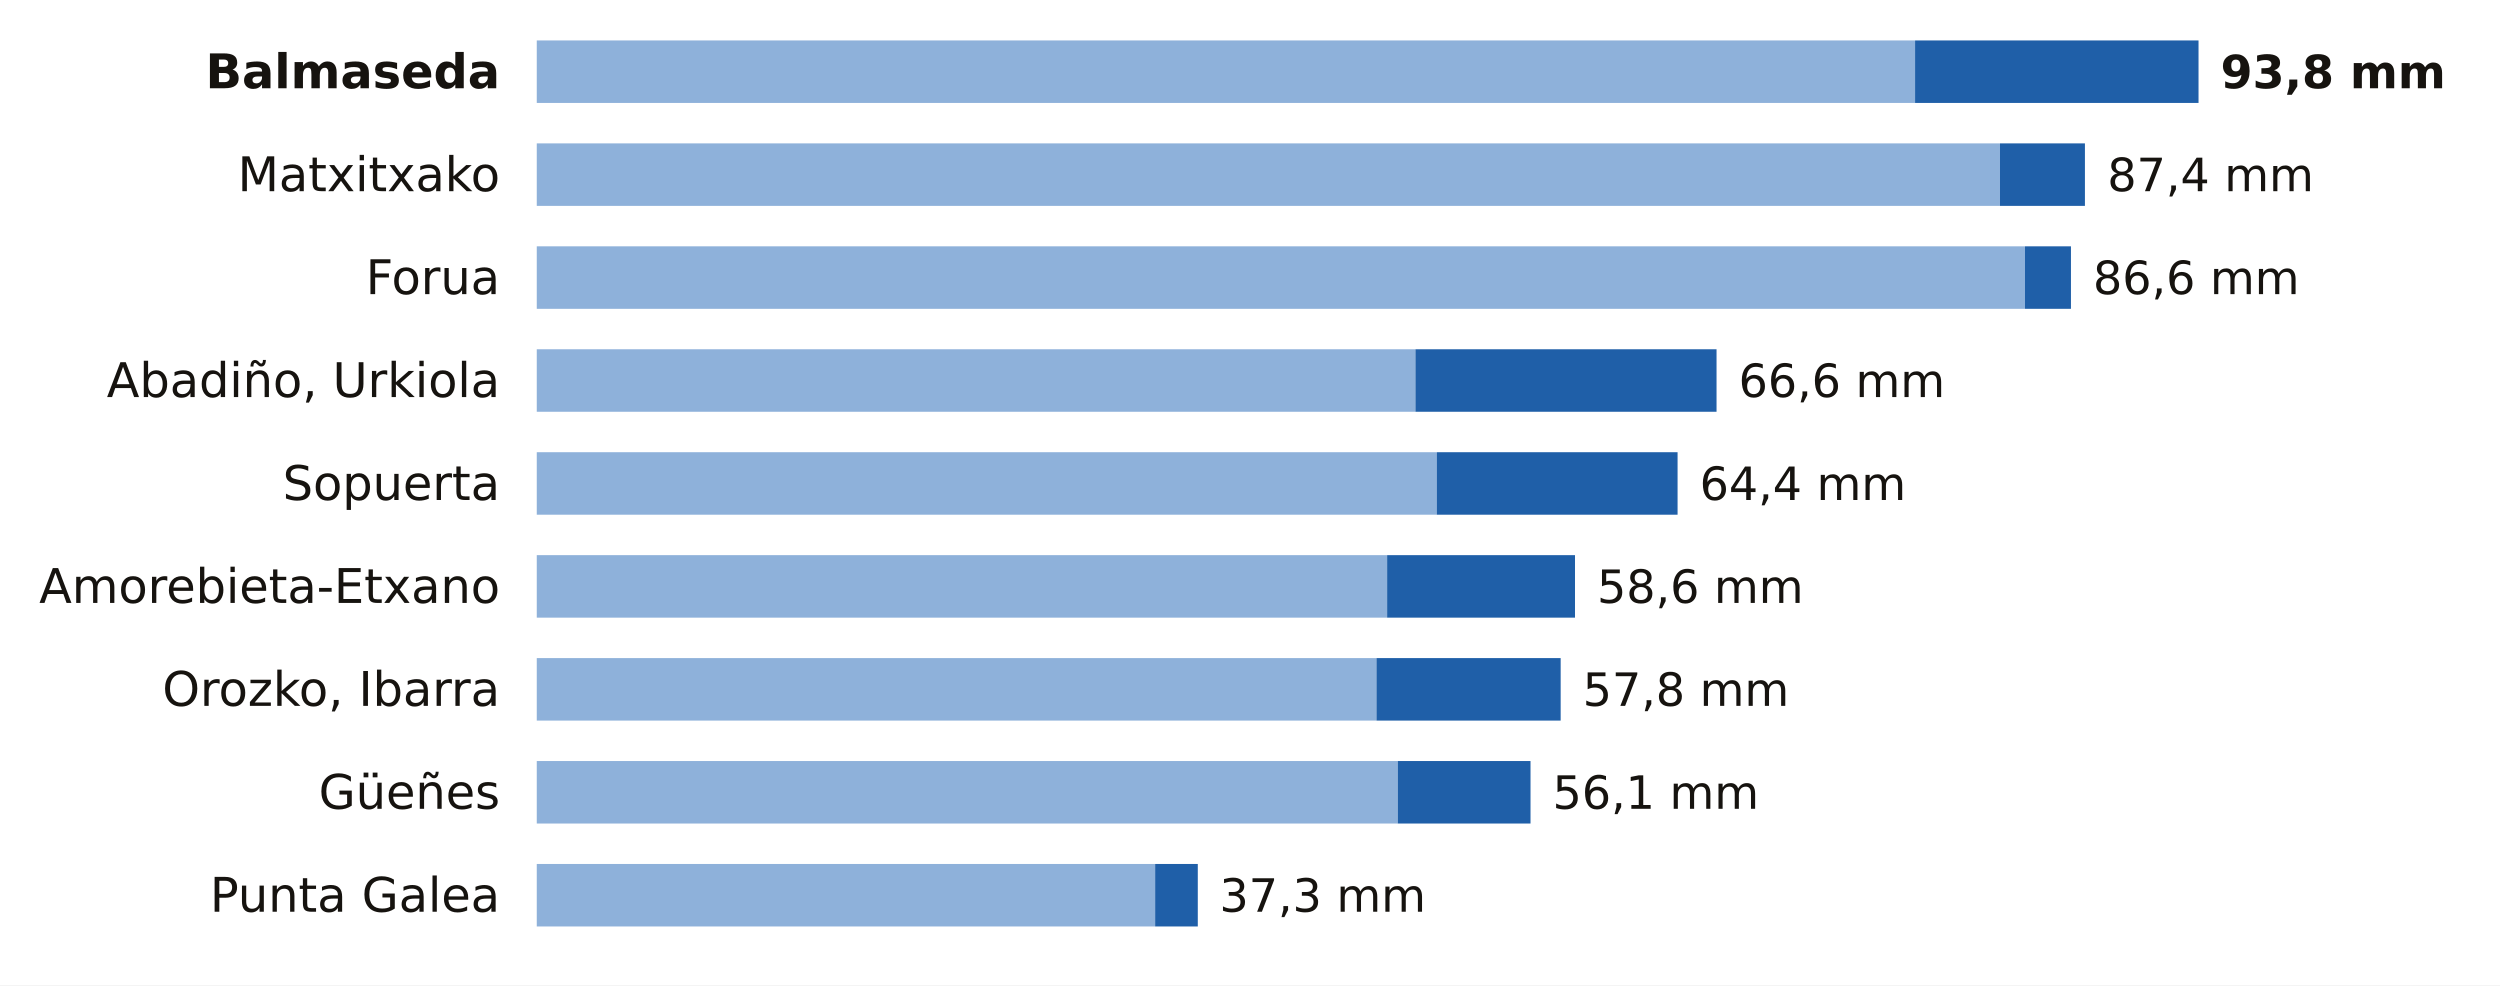
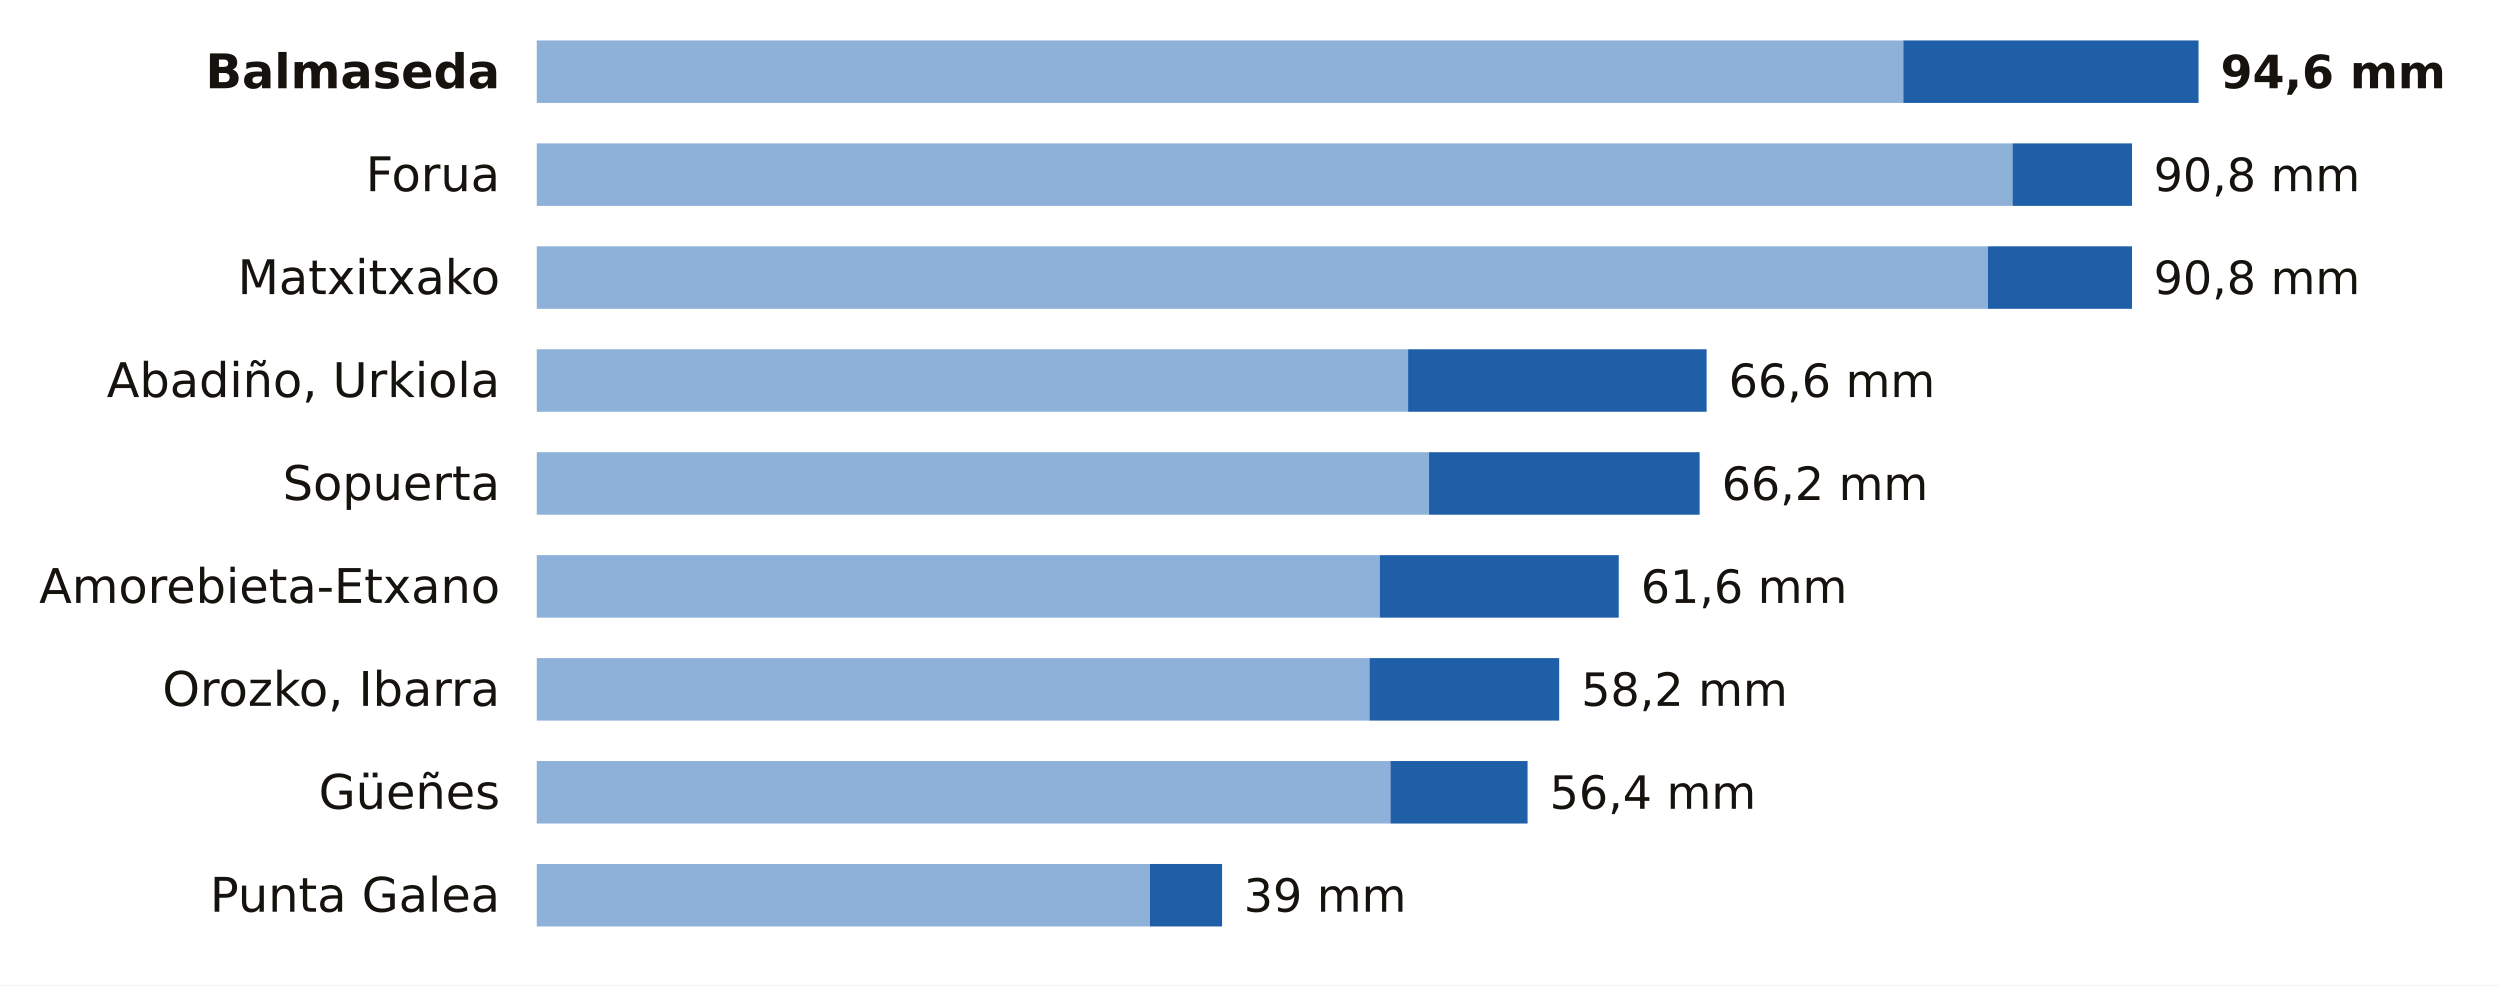
<svg xmlns="http://www.w3.org/2000/svg" viewBox="0 0 680 268" width="680" height="268" role="img" aria-label="La lluvia de los últimos 7 días en las estaciones de AEMET de Bizkaia">
  <rect width="680" height="268" fill="#FFFFFF" />
  <text x="136.0" y="24.0" font-size="13" fill="#16130F" text-anchor="end" font-weight="600" font-family="Public Sans, DejaVu Sans, Arial, sans-serif">Balmaseda</text>
-   <rect x="146" y="11" width="374.9" height="17" fill="#8EB1DA" />
-   <rect x="520.9" y="11" width="77.1" height="17" fill="#1F5FA8" />
-   <text x="604.0" y="24.0" font-size="12.5" fill="#16130F" text-anchor="start" font-weight="700" font-family="Public Sans, DejaVu Sans, Arial, sans-serif">93,8 mm</text>
-   <text x="136.0" y="52.0" font-size="13" fill="#16130F" text-anchor="end" font-weight="400" font-family="Public Sans, DejaVu Sans, Arial, sans-serif">Matxitxako</text>
-   <rect x="146" y="39" width="398.0" height="17" fill="#8EB1DA" />
-   <rect x="544.0" y="39" width="23.1" height="17" fill="#1F5FA8" />
-   <text x="573.2" y="52.0" font-size="12.5" fill="#16130F" text-anchor="start" font-weight="500" font-family="Public Sans, DejaVu Sans, Arial, sans-serif">87,4 mm</text>
-   <text x="136.0" y="80.0" font-size="13" fill="#16130F" text-anchor="end" font-weight="400" font-family="Public Sans, DejaVu Sans, Arial, sans-serif">Forua</text>
-   <rect x="146" y="67" width="404.8" height="17" fill="#8EB1DA" />
-   <rect x="550.8" y="67" width="12.5" height="17" fill="#1F5FA8" />
-   <text x="569.3" y="80.0" font-size="12.5" fill="#16130F" text-anchor="start" font-weight="500" font-family="Public Sans, DejaVu Sans, Arial, sans-serif">86,6 mm</text>
+   <rect x="146" y="11" width="371.7" height="17" fill="#8EB1DA" />
+   <rect x="517.7" y="11" width="80.3" height="17" fill="#1F5FA8" />
+   <text x="604.0" y="24.0" font-size="12.5" fill="#16130F" text-anchor="start" font-weight="700" font-family="Public Sans, DejaVu Sans, Arial, sans-serif">94,6 mm</text>
+   <text x="136.0" y="52.0" font-size="13" fill="#16130F" text-anchor="end" font-weight="400" font-family="Public Sans, DejaVu Sans, Arial, sans-serif">Forua</text>
+   <rect x="146" y="39" width="401.4" height="17" fill="#8EB1DA" />
+   <rect x="547.4" y="39" width="32.5" height="17" fill="#1F5FA8" />
+   <text x="585.8" y="52.0" font-size="12.5" fill="#16130F" text-anchor="start" font-weight="500" font-family="Public Sans, DejaVu Sans, Arial, sans-serif">90,8 mm</text>
+   <text x="136.0" y="80.0" font-size="13" fill="#16130F" text-anchor="end" font-weight="400" font-family="Public Sans, DejaVu Sans, Arial, sans-serif">Matxitxako</text>
+   <rect x="146" y="67" width="394.7" height="17" fill="#8EB1DA" />
+   <rect x="540.7" y="67" width="39.2" height="17" fill="#1F5FA8" />
+   <text x="585.8" y="80.0" font-size="12.5" fill="#16130F" text-anchor="start" font-weight="500" font-family="Public Sans, DejaVu Sans, Arial, sans-serif">90,8 mm</text>
  <text x="136.0" y="108.0" font-size="13" fill="#16130F" text-anchor="end" font-weight="400" font-family="Public Sans, DejaVu Sans, Arial, sans-serif">Abadiño, Urkiola</text>
-   <rect x="146" y="95" width="239.0" height="17" fill="#8EB1DA" />
-   <rect x="385.0" y="95" width="81.9" height="17" fill="#1F5FA8" />
-   <text x="472.9" y="108.0" font-size="12.5" fill="#16130F" text-anchor="start" font-weight="500" font-family="Public Sans, DejaVu Sans, Arial, sans-serif">66,6 mm</text>
+   <rect x="146" y="95" width="237.0" height="17" fill="#8EB1DA" />
+   <rect x="383.0" y="95" width="81.2" height="17" fill="#1F5FA8" />
+   <text x="470.2" y="108.0" font-size="12.5" fill="#16130F" text-anchor="start" font-weight="500" font-family="Public Sans, DejaVu Sans, Arial, sans-serif">66,6 mm</text>
  <text x="136.0" y="136.0" font-size="13" fill="#16130F" text-anchor="end" font-weight="400" font-family="Public Sans, DejaVu Sans, Arial, sans-serif">Sopuerta</text>
-   <rect x="146" y="123" width="244.8" height="17" fill="#8EB1DA" />
-   <rect x="390.8" y="123" width="65.5" height="17" fill="#1F5FA8" />
-   <text x="462.3" y="136.0" font-size="12.5" fill="#16130F" text-anchor="start" font-weight="500" font-family="Public Sans, DejaVu Sans, Arial, sans-serif">64,4 mm</text>
+   <rect x="146" y="123" width="242.7" height="17" fill="#8EB1DA" />
+   <rect x="388.7" y="123" width="73.6" height="17" fill="#1F5FA8" />
+   <text x="468.3" y="136.0" font-size="12.5" fill="#16130F" text-anchor="start" font-weight="500" font-family="Public Sans, DejaVu Sans, Arial, sans-serif">66,2 mm</text>
  <text x="136.0" y="164.0" font-size="13" fill="#16130F" text-anchor="end" font-weight="400" font-family="Public Sans, DejaVu Sans, Arial, sans-serif">Amorebieta-Etxano</text>
-   <rect x="146" y="151" width="231.3" height="17" fill="#8EB1DA" />
-   <rect x="377.3" y="151" width="51.1" height="17" fill="#1F5FA8" />
-   <text x="434.4" y="164.0" font-size="12.5" fill="#16130F" text-anchor="start" font-weight="500" font-family="Public Sans, DejaVu Sans, Arial, sans-serif">58,6 mm</text>
+   <rect x="146" y="151" width="229.3" height="17" fill="#8EB1DA" />
+   <rect x="375.3" y="151" width="65.0" height="17" fill="#1F5FA8" />
+   <text x="446.3" y="164.0" font-size="12.5" fill="#16130F" text-anchor="start" font-weight="500" font-family="Public Sans, DejaVu Sans, Arial, sans-serif">61,6 mm</text>
  <text x="136.0" y="192.0" font-size="13" fill="#16130F" text-anchor="end" font-weight="400" font-family="Public Sans, DejaVu Sans, Arial, sans-serif">Orozko, Ibarra</text>
-   <rect x="146" y="179" width="228.4" height="17" fill="#8EB1DA" />
-   <rect x="374.4" y="179" width="50.1" height="17" fill="#1F5FA8" />
-   <text x="430.5" y="192.0" font-size="12.5" fill="#16130F" text-anchor="start" font-weight="500" font-family="Public Sans, DejaVu Sans, Arial, sans-serif">57,8 mm</text>
+   <rect x="146" y="179" width="226.5" height="17" fill="#8EB1DA" />
+   <rect x="372.5" y="179" width="51.6" height="17" fill="#1F5FA8" />
+   <text x="430.1" y="192.0" font-size="12.5" fill="#16130F" text-anchor="start" font-weight="500" font-family="Public Sans, DejaVu Sans, Arial, sans-serif">58,2 mm</text>
  <text x="136.0" y="220.0" font-size="13" fill="#16130F" text-anchor="end" font-weight="400" font-family="Public Sans, DejaVu Sans, Arial, sans-serif">Güeñes</text>
-   <rect x="146" y="207" width="234.2" height="17" fill="#8EB1DA" />
-   <rect x="380.2" y="207" width="36.1" height="17" fill="#1F5FA8" />
-   <text x="422.3" y="220.0" font-size="12.5" fill="#16130F" text-anchor="start" font-weight="500" font-family="Public Sans, DejaVu Sans, Arial, sans-serif">56,1 mm</text>
+   <rect x="146" y="207" width="232.2" height="17" fill="#8EB1DA" />
+   <rect x="378.2" y="207" width="37.3" height="17" fill="#1F5FA8" />
+   <text x="421.5" y="220.0" font-size="12.5" fill="#16130F" text-anchor="start" font-weight="500" font-family="Public Sans, DejaVu Sans, Arial, sans-serif">56,4 mm</text>
  <text x="136.0" y="248.0" font-size="13" fill="#16130F" text-anchor="end" font-weight="400" font-family="Public Sans, DejaVu Sans, Arial, sans-serif">Punta Galea</text>
-   <rect x="146" y="235" width="168.2" height="17" fill="#8EB1DA" />
-   <rect x="314.2" y="235" width="11.6" height="17" fill="#1F5FA8" />
-   <text x="331.7" y="248.0" font-size="12.5" fill="#16130F" text-anchor="start" font-weight="500" font-family="Public Sans, DejaVu Sans, Arial, sans-serif">37,3 mm</text>
+   <rect x="146" y="235" width="166.8" height="17" fill="#8EB1DA" />
+   <rect x="312.8" y="235" width="19.6" height="17" fill="#1F5FA8" />
+   <text x="338.3" y="248.0" font-size="12.5" fill="#16130F" text-anchor="start" font-weight="500" font-family="Public Sans, DejaVu Sans, Arial, sans-serif">39 mm</text>
</svg>
